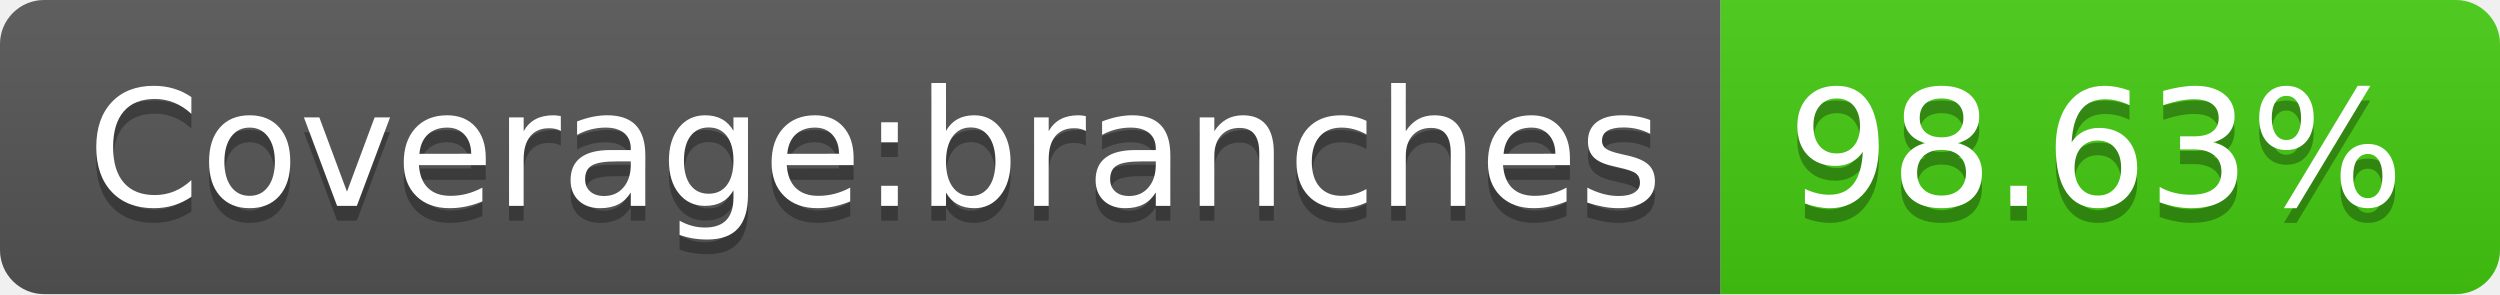
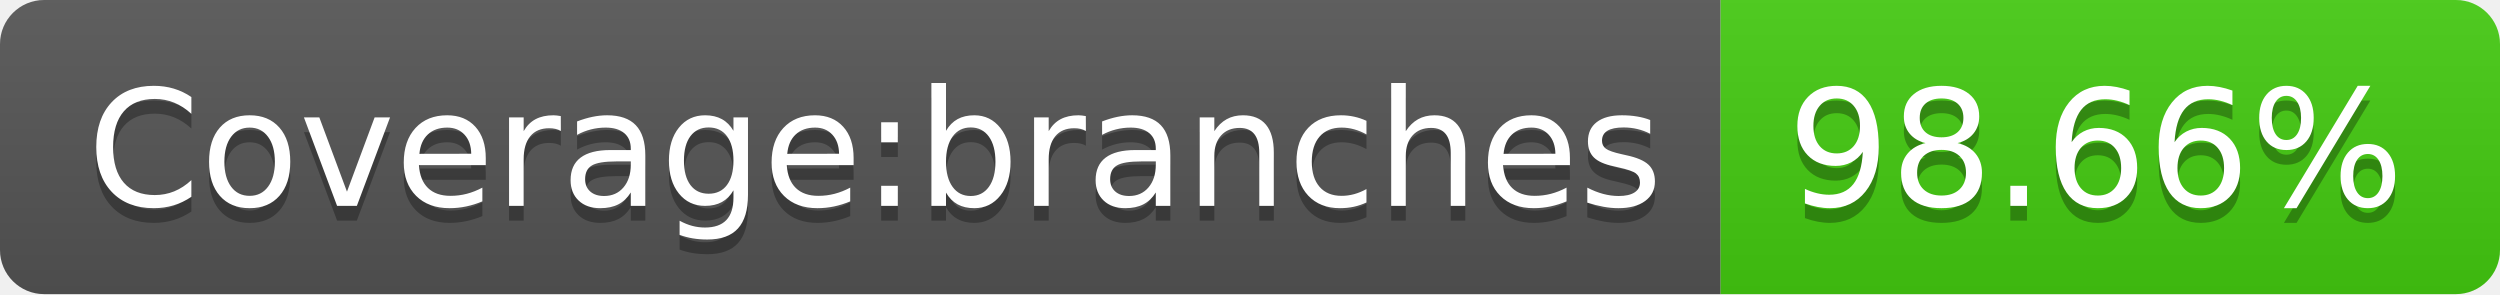
- <svg xmlns="http://www.w3.org/2000/svg" width="170" height="20" role="img" aria-label="Coverage:branches: 98.63%">
+ <svg xmlns="http://www.w3.org/2000/svg" width="170" height="20" role="img" aria-label="Coverage:branches: 98.66%">
  <linearGradient id="s" x2="0" y2="100%">
    <stop offset="0" stop-color="#bbb" stop-opacity=".1" />
    <stop offset="1" stop-opacity=".1" />
  </linearGradient>
  <clipPath id="r">
    <rect width="170" height="20" rx="3" fill="#fff" />
  </clipPath>
  <g clip-path="url(#r)">
    <rect width="117" height="20" fill="#555" />
    <rect x="117" width="53" height="20" fill="#4c1" />
    <rect width="170" height="20" fill="url(#s)" />
  </g>
  <g fill="#fff" text-anchor="middle" font-family="Verdana,Geneva,DejaVu Sans,sans-serif" text-rendering="geometricPrecision" font-size="110">
    <text aria-hidden="true" x="595" y="150" fill="#010101" fill-opacity=".3" transform="scale(.1)" textLength="1070">Coverage:branches</text>
    <text x="595" y="140" transform="scale(.1)" fill="#fff" textLength="1070">Coverage:branches</text>
-     <text aria-hidden="true" x="1425" y="150" fill="#010101" fill-opacity=".3" transform="scale(.1)" textLength="430">98.63%</text>
-     <text x="1425" y="140" transform="scale(.1)" fill="#fff" textLength="430">98.63%</text>
+     <text aria-hidden="true" x="1425" y="150" fill="#010101" fill-opacity=".3" transform="scale(.1)" textLength="430">98.66%</text>
+     <text x="1425" y="140" transform="scale(.1)" fill="#fff" textLength="430">98.66%</text>
  </g>
</svg>
